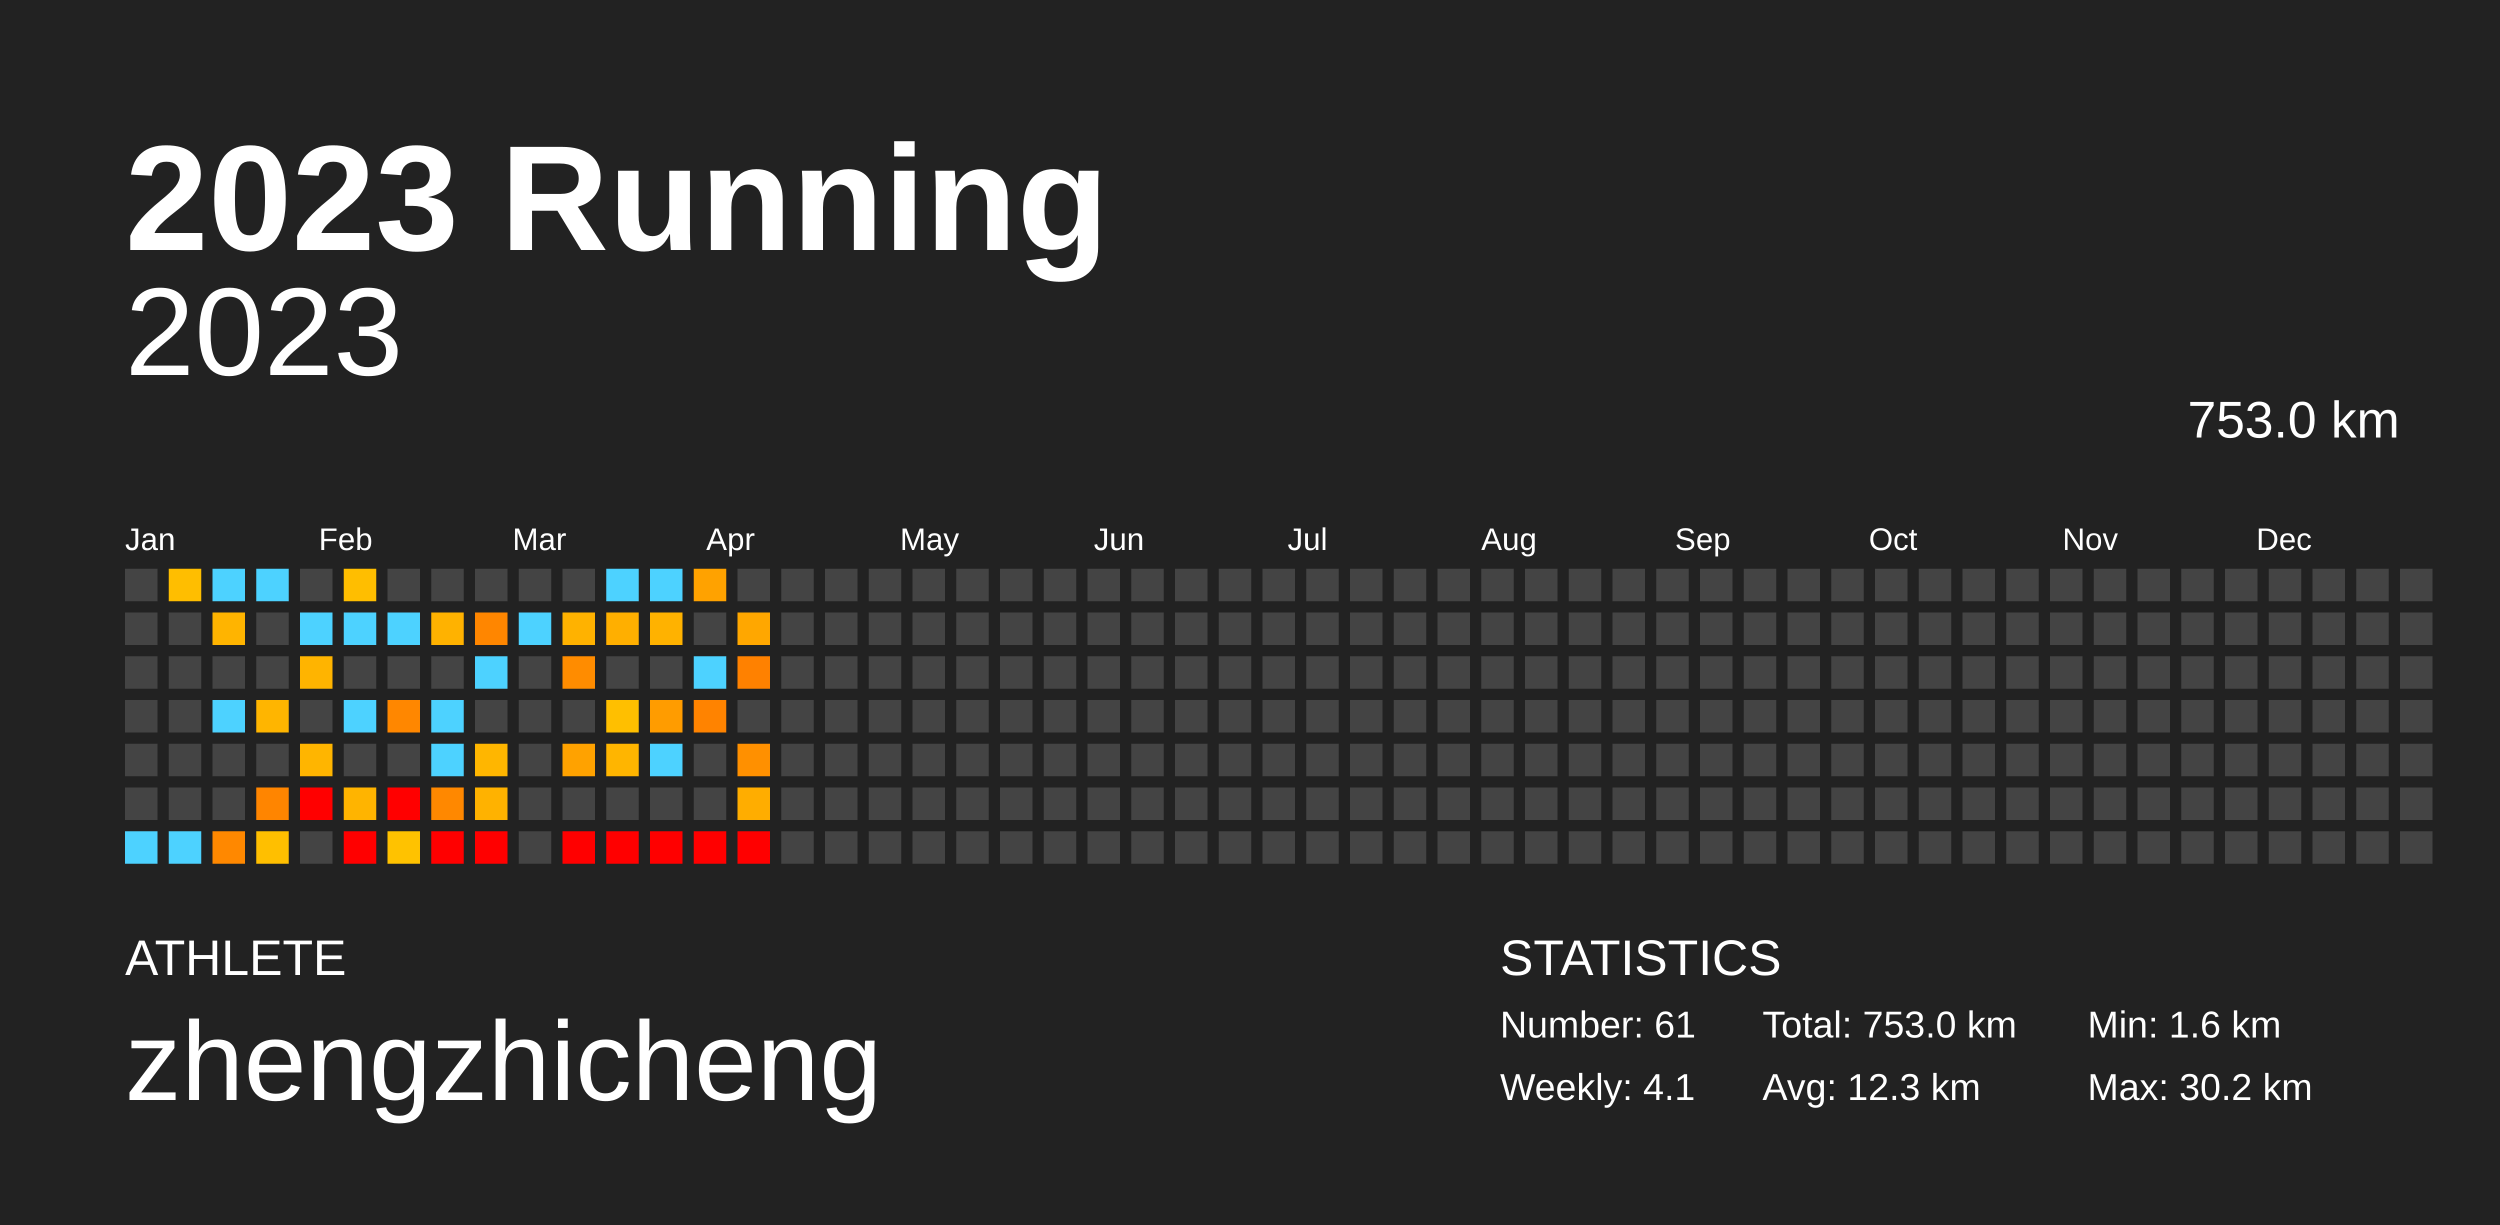
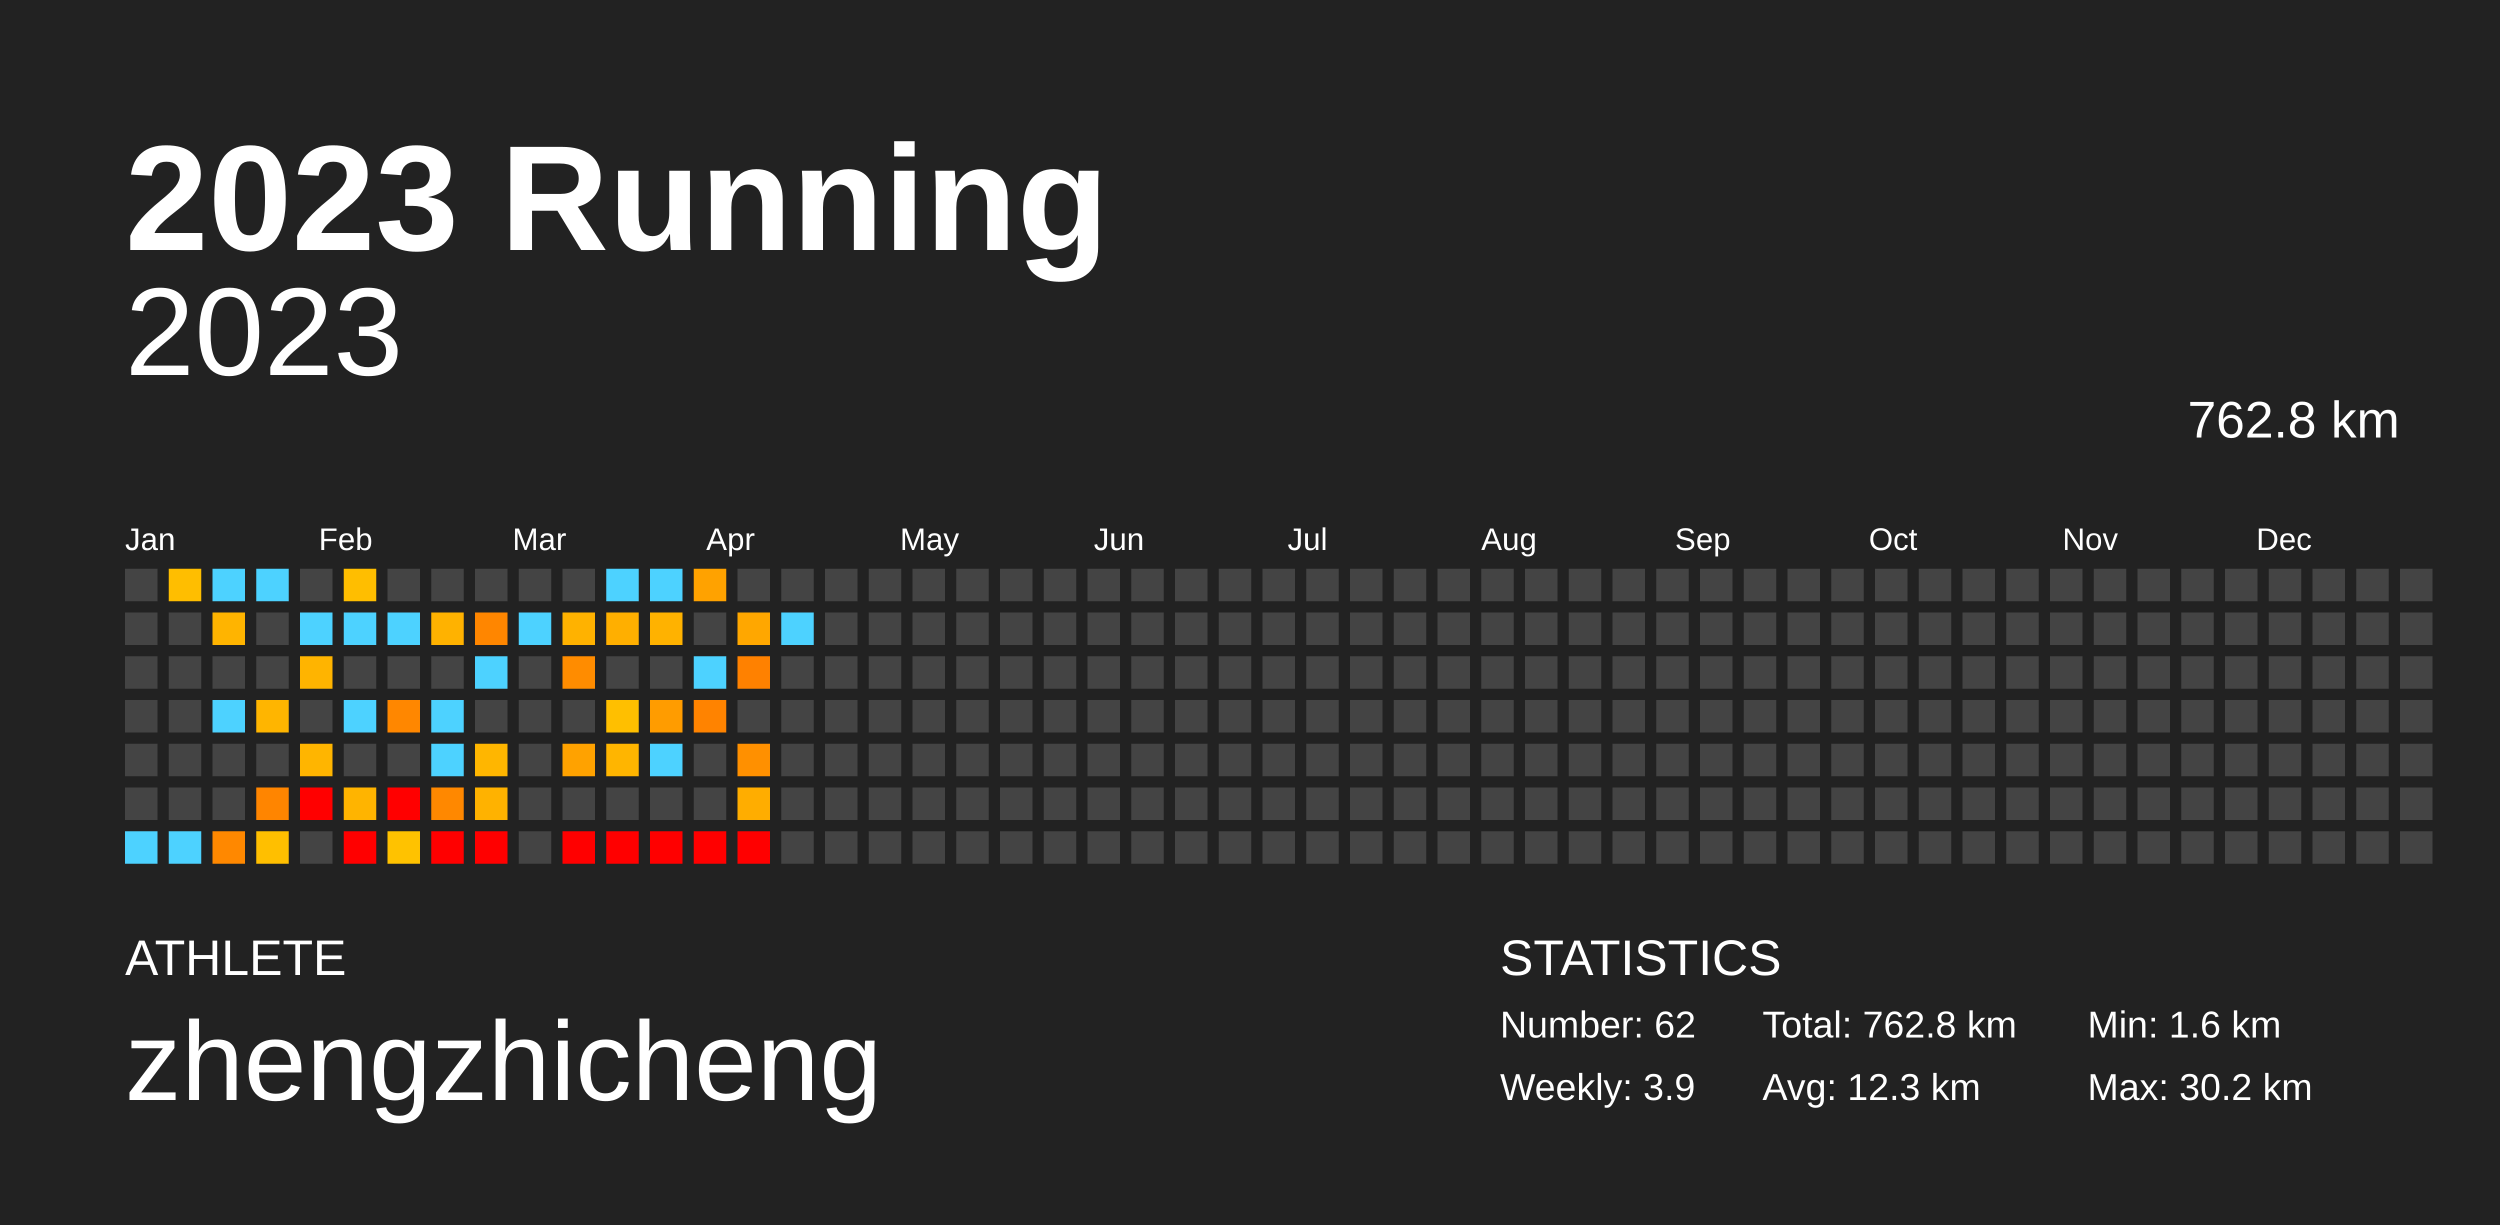
<svg xmlns="http://www.w3.org/2000/svg" baseProfile="full" height="98mm" version="1.1" viewBox="0,0,200,98" width="200mm">
  <defs />
  <rect fill="#222222" height="98" width="200" x="0" y="0" />
  <text fill="#FFFFFF" style="font-size:12px; font-family:Arial; font-weight:bold;" x="10" y="20">2023 Running</text>
  <text fill="#FFFFFF" style="font-size:4px; font-family:Arial" x="10" y="78">ATHLETE</text>
  <text fill="#FFFFFF" style="font-size:9px; font-family:Arial" x="10" y="88">zhengzhicheng</text>
  <text fill="#FFFFFF" style="font-size:4px; font-family:Arial" x="120" y="78">STATISTICS</text>
-   <text fill="#FFFFFF" style="font-size:3px; font-family:Arial" x="120" y="83">Number: 61</text>
-   <text fill="#FFFFFF" style="font-size:3px; font-family:Arial" x="120" y="88">Weekly: 4.1</text>
-   <text fill="#FFFFFF" style="font-size:3px; font-family:Arial" x="141" y="83">Total: 753.0 km</text>
+   <text fill="#FFFFFF" style="font-size:3px; font-family:Arial" x="120" y="83">Number: 62</text>
+   <text fill="#FFFFFF" style="font-size:3px; font-family:Arial" x="120" y="88">Weekly: 3.9</text>
+   <text fill="#FFFFFF" style="font-size:3px; font-family:Arial" x="141" y="83">Total: 762.8 km</text>
  <text fill="#FFFFFF" style="font-size:3px; font-family:Arial" x="141" y="88">Avg: 12.3 km</text>
  <text fill="#FFFFFF" style="font-size:3px; font-family:Arial" x="167" y="83">Min: 1.6 km</text>
  <text fill="#FFFFFF" style="font-size:3px; font-family:Arial" x="167" y="88">Max: 30.2 km</text>
  <text alignment-baseline="hanging" fill="#FFFFFF" style="font-size:10.0px; font-family:Arial;" x="10" y="30">2023</text>
-   <text alignment-baseline="hanging" fill="#FFFFFF" style="font-size:4.125px; font-family:Arial;" x="175" y="35">753.0 km</text>
+   <text alignment-baseline="hanging" fill="#FFFFFF" style="font-size:4.125px; font-family:Arial;" x="175" y="35">762.8 km</text>
  <text fill="#FFFFFF" style="font-size:2.5px; font-family:Arial" x="10.0" y="44">Jan</text>
  <text fill="#FFFFFF" style="font-size:2.5px; font-family:Arial" x="25.5" y="44">Feb</text>
  <text fill="#FFFFFF" style="font-size:2.5px; font-family:Arial" x="41.0" y="44">Mar</text>
  <text fill="#FFFFFF" style="font-size:2.5px; font-family:Arial" x="56.5" y="44">Apr</text>
  <text fill="#FFFFFF" style="font-size:2.5px; font-family:Arial" x="72.0" y="44">May</text>
  <text fill="#FFFFFF" style="font-size:2.5px; font-family:Arial" x="87.5" y="44">Jun</text>
  <text fill="#FFFFFF" style="font-size:2.5px; font-family:Arial" x="103.0" y="44">Jul</text>
  <text fill="#FFFFFF" style="font-size:2.5px; font-family:Arial" x="118.5" y="44">Aug</text>
  <text fill="#FFFFFF" style="font-size:2.5px; font-family:Arial" x="134.0" y="44">Sep</text>
  <text fill="#FFFFFF" style="font-size:2.5px; font-family:Arial" x="149.5" y="44">Oct</text>
  <text fill="#FFFFFF" style="font-size:2.5px; font-family:Arial" x="165.0" y="44">Nov</text>
  <text fill="#FFFFFF" style="font-size:2.5px; font-family:Arial" x="180.5" y="44">Dec</text>
  <rect fill="#444444" height="2.6" width="2.6" x="10.0" y="45.5" />
  <rect fill="#444444" height="2.6" width="2.6" x="10.0" y="49.0" />
  <rect fill="#444444" height="2.6" width="2.6" x="10.0" y="52.5" />
  <rect fill="#444444" height="2.6" width="2.6" x="10.0" y="56.0" />
  <rect fill="#444444" height="2.6" width="2.6" x="10.0" y="59.5" />
  <rect fill="#444444" height="2.6" width="2.6" x="10.0" y="63.0" />
  <rect fill="#4dd2ff" height="2.6" width="2.6" x="10.0" y="66.5" />
  <rect fill="#ffbe00" height="2.6" width="2.6" x="13.5" y="45.5" />
  <rect fill="#444444" height="2.6" width="2.6" x="13.5" y="49.0" />
  <rect fill="#444444" height="2.6" width="2.6" x="13.5" y="52.5" />
  <rect fill="#444444" height="2.6" width="2.6" x="13.5" y="56.0" />
  <rect fill="#444444" height="2.6" width="2.6" x="13.5" y="59.5" />
  <rect fill="#444444" height="2.6" width="2.6" x="13.5" y="63.0" />
  <rect fill="#4dd2ff" height="2.6" width="2.6" x="13.5" y="66.5" />
  <rect fill="#4dd2ff" height="2.6" width="2.6" x="17.0" y="45.5" />
  <rect fill="#ffb400" height="2.6" width="2.6" x="17.0" y="49.0" />
  <rect fill="#444444" height="2.6" width="2.6" x="17.0" y="52.5" />
  <rect fill="#4dd2ff" height="2.6" width="2.6" x="17.0" y="56.0" />
  <rect fill="#444444" height="2.6" width="2.6" x="17.0" y="59.5" />
  <rect fill="#444444" height="2.6" width="2.6" x="17.0" y="63.0" />
  <rect fill="#ff8800" height="2.6" width="2.6" x="17.0" y="66.5" />
  <rect fill="#4dd2ff" height="2.6" width="2.6" x="20.5" y="45.5" />
  <rect fill="#444444" height="2.6" width="2.6" x="20.5" y="49.0" />
  <rect fill="#444444" height="2.6" width="2.6" x="20.5" y="52.5" />
  <rect fill="#ffb500" height="2.6" width="2.6" x="20.5" y="56.0" />
  <rect fill="#444444" height="2.6" width="2.6" x="20.5" y="59.5" />
  <rect fill="#ff8500" height="2.6" width="2.6" x="20.5" y="63.0" />
  <rect fill="#ffbf00" height="2.6" width="2.6" x="20.5" y="66.5" />
  <rect fill="#444444" height="2.6" width="2.6" x="24.0" y="45.5" />
  <rect fill="#4dd2ff" height="2.6" width="2.6" x="24.0" y="49.0" />
  <rect fill="#ffb400" height="2.6" width="2.6" x="24.0" y="52.5" />
  <rect fill="#444444" height="2.6" width="2.6" x="24.0" y="56.0" />
  <rect fill="#ffb500" height="2.6" width="2.6" x="24.0" y="59.5" />
  <rect fill="red" height="2.6" width="2.6" x="24.0" y="63.0" />
  <rect fill="#444444" height="2.6" width="2.6" x="24.0" y="66.5" />
  <rect fill="#ffbe00" height="2.6" width="2.6" x="27.5" y="45.5" />
  <rect fill="#4dd2ff" height="2.6" width="2.6" x="27.5" y="49.0" />
  <rect fill="#444444" height="2.6" width="2.6" x="27.5" y="52.5" />
  <rect fill="#4dd2ff" height="2.6" width="2.6" x="27.5" y="56.0" />
  <rect fill="#444444" height="2.6" width="2.6" x="27.5" y="59.5" />
  <rect fill="#ffb400" height="2.6" width="2.6" x="27.5" y="63.0" />
  <rect fill="red" height="2.6" width="2.6" x="27.5" y="66.5" />
  <rect fill="#444444" height="2.6" width="2.6" x="31.0" y="45.5" />
  <rect fill="#4dd2ff" height="2.6" width="2.6" x="31.0" y="49.0" />
  <rect fill="#444444" height="2.6" width="2.6" x="31.0" y="52.5" />
  <rect fill="#ff8700" height="2.6" width="2.6" x="31.0" y="56.0" />
  <rect fill="#444444" height="2.6" width="2.6" x="31.0" y="59.5" />
  <rect fill="red" height="2.6" width="2.6" x="31.0" y="63.0" />
  <rect fill="#ffc200" height="2.6" width="2.6" x="31.0" y="66.5" />
  <rect fill="#444444" height="2.6" width="2.6" x="34.5" y="45.5" />
  <rect fill="#ffb200" height="2.6" width="2.6" x="34.5" y="49.0" />
  <rect fill="#444444" height="2.6" width="2.6" x="34.5" y="52.5" />
  <rect fill="#4dd2ff" height="2.6" width="2.6" x="34.5" y="56.0" />
  <rect fill="#4dd2ff" height="2.6" width="2.6" x="34.5" y="59.5" />
  <rect fill="#ff8800" height="2.6" width="2.6" x="34.5" y="63.0" />
  <rect fill="red" height="2.6" width="2.6" x="34.5" y="66.5" />
  <rect fill="#444444" height="2.6" width="2.6" x="38.0" y="45.5" />
  <rect fill="#ff8600" height="2.6" width="2.6" x="38.0" y="49.0" />
  <rect fill="#4dd2ff" height="2.6" width="2.6" x="38.0" y="52.5" />
  <rect fill="#444444" height="2.6" width="2.6" x="38.0" y="56.0" />
  <rect fill="#ffb600" height="2.6" width="2.6" x="38.0" y="59.5" />
  <rect fill="#ffb200" height="2.6" width="2.6" x="38.0" y="63.0" />
  <rect fill="red" height="2.6" width="2.6" x="38.0" y="66.5" />
  <rect fill="#444444" height="2.6" width="2.6" x="41.5" y="45.5" />
  <rect fill="#4dd2ff" height="2.6" width="2.6" x="41.5" y="49.0" />
  <rect fill="#444444" height="2.6" width="2.6" x="41.5" y="52.5" />
  <rect fill="#444444" height="2.6" width="2.6" x="41.5" y="56.0" />
  <rect fill="#444444" height="2.6" width="2.6" x="41.5" y="59.5" />
  <rect fill="#444444" height="2.6" width="2.6" x="41.5" y="63.0" />
  <rect fill="#444444" height="2.6" width="2.6" x="41.5" y="66.5" />
  <rect fill="#444444" height="2.6" width="2.6" x="45.0" y="45.5" />
  <rect fill="#ffb200" height="2.6" width="2.6" x="45.0" y="49.0" />
  <rect fill="#ff8c00" height="2.6" width="2.6" x="45.0" y="52.5" />
  <rect fill="#444444" height="2.6" width="2.6" x="45.0" y="56.0" />
  <rect fill="#ffa200" height="2.6" width="2.6" x="45.0" y="59.5" />
  <rect fill="#444444" height="2.6" width="2.6" x="45.0" y="63.0" />
  <rect fill="red" height="2.6" width="2.6" x="45.0" y="66.5" />
  <rect fill="#4dd2ff" height="2.6" width="2.6" x="48.5" y="45.5" />
  <rect fill="#ffaf00" height="2.6" width="2.6" x="48.5" y="49.0" />
  <rect fill="#444444" height="2.6" width="2.6" x="48.5" y="52.5" />
  <rect fill="#ffbf00" height="2.6" width="2.6" x="48.5" y="56.0" />
  <rect fill="#ffb500" height="2.6" width="2.6" x="48.5" y="59.5" />
  <rect fill="#444444" height="2.6" width="2.6" x="48.5" y="63.0" />
  <rect fill="red" height="2.6" width="2.6" x="48.5" y="66.5" />
  <rect fill="#4dd2ff" height="2.6" width="2.6" x="52.0" y="45.5" />
  <rect fill="#ffb200" height="2.6" width="2.6" x="52.0" y="49.0" />
  <rect fill="#444444" height="2.6" width="2.6" x="52.0" y="52.5" />
  <rect fill="#ff9c00" height="2.6" width="2.6" x="52.0" y="56.0" />
  <rect fill="#4dd2ff" height="2.6" width="2.6" x="52.0" y="59.5" />
  <rect fill="#444444" height="2.6" width="2.6" x="52.0" y="63.0" />
  <rect fill="red" height="2.6" width="2.6" x="52.0" y="66.5" />
  <rect fill="#ffa200" height="2.6" width="2.6" x="55.5" y="45.5" />
  <rect fill="#444444" height="2.6" width="2.6" x="55.5" y="49.0" />
  <rect fill="#4dd2ff" height="2.6" width="2.6" x="55.5" y="52.5" />
  <rect fill="#ff8300" height="2.6" width="2.6" x="55.5" y="56.0" />
  <rect fill="#444444" height="2.6" width="2.6" x="55.5" y="59.5" />
  <rect fill="#444444" height="2.6" width="2.6" x="55.5" y="63.0" />
  <rect fill="red" height="2.6" width="2.6" x="55.5" y="66.5" />
  <rect fill="#444444" height="2.6" width="2.6" x="59.0" y="45.5" />
  <rect fill="#ffa700" height="2.6" width="2.6" x="59.0" y="49.0" />
  <rect fill="#ff8100" height="2.6" width="2.6" x="59.0" y="52.5" />
  <rect fill="#444444" height="2.6" width="2.6" x="59.0" y="56.0" />
  <rect fill="#ff9000" height="2.6" width="2.6" x="59.0" y="59.5" />
  <rect fill="#ffad00" height="2.6" width="2.6" x="59.0" y="63.0" />
  <rect fill="red" height="2.6" width="2.6" x="59.0" y="66.5" />
  <rect fill="#444444" height="2.6" width="2.6" x="62.5" y="45.5" />
-   <rect fill="#444444" height="2.6" width="2.6" x="62.5" y="49.0" />
+   <rect fill="#4dd2ff" height="2.6" width="2.6" x="62.5" y="49.0" />
  <rect fill="#444444" height="2.6" width="2.6" x="62.5" y="52.5" />
  <rect fill="#444444" height="2.6" width="2.6" x="62.5" y="56.0" />
  <rect fill="#444444" height="2.6" width="2.6" x="62.5" y="59.5" />
  <rect fill="#444444" height="2.6" width="2.6" x="62.5" y="63.0" />
  <rect fill="#444444" height="2.6" width="2.6" x="62.5" y="66.5" />
  <rect fill="#444444" height="2.6" width="2.6" x="66.0" y="45.5" />
  <rect fill="#444444" height="2.6" width="2.6" x="66.0" y="49.0" />
  <rect fill="#444444" height="2.6" width="2.6" x="66.0" y="52.5" />
  <rect fill="#444444" height="2.6" width="2.6" x="66.0" y="56.0" />
  <rect fill="#444444" height="2.6" width="2.6" x="66.0" y="59.5" />
  <rect fill="#444444" height="2.6" width="2.6" x="66.0" y="63.0" />
  <rect fill="#444444" height="2.6" width="2.6" x="66.0" y="66.5" />
  <rect fill="#444444" height="2.6" width="2.6" x="69.5" y="45.5" />
  <rect fill="#444444" height="2.6" width="2.6" x="69.5" y="49.0" />
  <rect fill="#444444" height="2.6" width="2.6" x="69.5" y="52.5" />
  <rect fill="#444444" height="2.6" width="2.6" x="69.5" y="56.0" />
  <rect fill="#444444" height="2.6" width="2.6" x="69.5" y="59.5" />
  <rect fill="#444444" height="2.6" width="2.6" x="69.5" y="63.0" />
  <rect fill="#444444" height="2.6" width="2.6" x="69.5" y="66.5" />
  <rect fill="#444444" height="2.6" width="2.6" x="73.0" y="45.5" />
  <rect fill="#444444" height="2.6" width="2.6" x="73.0" y="49.0" />
  <rect fill="#444444" height="2.6" width="2.6" x="73.0" y="52.5" />
  <rect fill="#444444" height="2.6" width="2.6" x="73.0" y="56.0" />
  <rect fill="#444444" height="2.6" width="2.6" x="73.0" y="59.5" />
  <rect fill="#444444" height="2.6" width="2.6" x="73.0" y="63.0" />
  <rect fill="#444444" height="2.6" width="2.6" x="73.0" y="66.5" />
  <rect fill="#444444" height="2.6" width="2.6" x="76.5" y="45.5" />
  <rect fill="#444444" height="2.6" width="2.6" x="76.5" y="49.0" />
  <rect fill="#444444" height="2.6" width="2.6" x="76.5" y="52.5" />
  <rect fill="#444444" height="2.6" width="2.6" x="76.5" y="56.0" />
  <rect fill="#444444" height="2.6" width="2.6" x="76.5" y="59.5" />
  <rect fill="#444444" height="2.6" width="2.6" x="76.5" y="63.0" />
  <rect fill="#444444" height="2.6" width="2.6" x="76.5" y="66.5" />
  <rect fill="#444444" height="2.6" width="2.6" x="80.0" y="45.5" />
  <rect fill="#444444" height="2.6" width="2.6" x="80.0" y="49.0" />
  <rect fill="#444444" height="2.6" width="2.6" x="80.0" y="52.5" />
  <rect fill="#444444" height="2.6" width="2.6" x="80.0" y="56.0" />
  <rect fill="#444444" height="2.6" width="2.6" x="80.0" y="59.5" />
  <rect fill="#444444" height="2.6" width="2.6" x="80.0" y="63.0" />
  <rect fill="#444444" height="2.6" width="2.6" x="80.0" y="66.5" />
  <rect fill="#444444" height="2.6" width="2.6" x="83.5" y="45.5" />
  <rect fill="#444444" height="2.6" width="2.6" x="83.5" y="49.0" />
  <rect fill="#444444" height="2.6" width="2.6" x="83.5" y="52.5" />
  <rect fill="#444444" height="2.6" width="2.6" x="83.5" y="56.0" />
  <rect fill="#444444" height="2.6" width="2.6" x="83.5" y="59.5" />
  <rect fill="#444444" height="2.6" width="2.6" x="83.5" y="63.0" />
  <rect fill="#444444" height="2.6" width="2.6" x="83.5" y="66.5" />
  <rect fill="#444444" height="2.6" width="2.6" x="87.0" y="45.5" />
  <rect fill="#444444" height="2.6" width="2.6" x="87.0" y="49.0" />
  <rect fill="#444444" height="2.6" width="2.6" x="87.0" y="52.5" />
  <rect fill="#444444" height="2.6" width="2.6" x="87.0" y="56.0" />
  <rect fill="#444444" height="2.6" width="2.6" x="87.0" y="59.5" />
  <rect fill="#444444" height="2.6" width="2.6" x="87.0" y="63.0" />
  <rect fill="#444444" height="2.6" width="2.6" x="87.0" y="66.5" />
  <rect fill="#444444" height="2.6" width="2.6" x="90.5" y="45.5" />
  <rect fill="#444444" height="2.6" width="2.6" x="90.5" y="49.0" />
  <rect fill="#444444" height="2.6" width="2.6" x="90.5" y="52.5" />
  <rect fill="#444444" height="2.6" width="2.6" x="90.5" y="56.0" />
  <rect fill="#444444" height="2.6" width="2.6" x="90.5" y="59.5" />
  <rect fill="#444444" height="2.6" width="2.6" x="90.5" y="63.0" />
  <rect fill="#444444" height="2.6" width="2.6" x="90.5" y="66.5" />
  <rect fill="#444444" height="2.6" width="2.6" x="94.0" y="45.5" />
  <rect fill="#444444" height="2.6" width="2.6" x="94.0" y="49.0" />
  <rect fill="#444444" height="2.6" width="2.6" x="94.0" y="52.5" />
  <rect fill="#444444" height="2.6" width="2.6" x="94.0" y="56.0" />
  <rect fill="#444444" height="2.6" width="2.6" x="94.0" y="59.5" />
  <rect fill="#444444" height="2.6" width="2.6" x="94.0" y="63.0" />
  <rect fill="#444444" height="2.6" width="2.6" x="94.0" y="66.5" />
  <rect fill="#444444" height="2.6" width="2.6" x="97.5" y="45.5" />
  <rect fill="#444444" height="2.6" width="2.6" x="97.5" y="49.0" />
  <rect fill="#444444" height="2.6" width="2.6" x="97.5" y="52.5" />
  <rect fill="#444444" height="2.6" width="2.6" x="97.5" y="56.0" />
  <rect fill="#444444" height="2.6" width="2.6" x="97.5" y="59.5" />
  <rect fill="#444444" height="2.6" width="2.6" x="97.5" y="63.0" />
  <rect fill="#444444" height="2.6" width="2.6" x="97.5" y="66.5" />
  <rect fill="#444444" height="2.6" width="2.6" x="101.0" y="45.5" />
  <rect fill="#444444" height="2.6" width="2.6" x="101.0" y="49.0" />
  <rect fill="#444444" height="2.6" width="2.6" x="101.0" y="52.5" />
  <rect fill="#444444" height="2.6" width="2.6" x="101.0" y="56.0" />
  <rect fill="#444444" height="2.6" width="2.6" x="101.0" y="59.5" />
  <rect fill="#444444" height="2.6" width="2.6" x="101.0" y="63.0" />
  <rect fill="#444444" height="2.6" width="2.6" x="101.0" y="66.5" />
  <rect fill="#444444" height="2.6" width="2.6" x="104.5" y="45.5" />
  <rect fill="#444444" height="2.6" width="2.6" x="104.5" y="49.0" />
  <rect fill="#444444" height="2.6" width="2.6" x="104.5" y="52.5" />
  <rect fill="#444444" height="2.6" width="2.6" x="104.5" y="56.0" />
  <rect fill="#444444" height="2.6" width="2.6" x="104.5" y="59.5" />
  <rect fill="#444444" height="2.6" width="2.6" x="104.5" y="63.0" />
  <rect fill="#444444" height="2.6" width="2.6" x="104.5" y="66.5" />
  <rect fill="#444444" height="2.6" width="2.6" x="108.0" y="45.5" />
  <rect fill="#444444" height="2.6" width="2.6" x="108.0" y="49.0" />
  <rect fill="#444444" height="2.6" width="2.6" x="108.0" y="52.5" />
  <rect fill="#444444" height="2.6" width="2.6" x="108.0" y="56.0" />
  <rect fill="#444444" height="2.6" width="2.6" x="108.0" y="59.5" />
  <rect fill="#444444" height="2.6" width="2.6" x="108.0" y="63.0" />
  <rect fill="#444444" height="2.6" width="2.6" x="108.0" y="66.5" />
  <rect fill="#444444" height="2.6" width="2.6" x="111.5" y="45.5" />
  <rect fill="#444444" height="2.6" width="2.6" x="111.5" y="49.0" />
  <rect fill="#444444" height="2.6" width="2.6" x="111.5" y="52.5" />
  <rect fill="#444444" height="2.6" width="2.6" x="111.5" y="56.0" />
  <rect fill="#444444" height="2.6" width="2.6" x="111.5" y="59.5" />
  <rect fill="#444444" height="2.6" width="2.6" x="111.5" y="63.0" />
  <rect fill="#444444" height="2.6" width="2.6" x="111.5" y="66.5" />
  <rect fill="#444444" height="2.6" width="2.6" x="115.0" y="45.5" />
  <rect fill="#444444" height="2.6" width="2.6" x="115.0" y="49.0" />
  <rect fill="#444444" height="2.6" width="2.6" x="115.0" y="52.5" />
  <rect fill="#444444" height="2.6" width="2.6" x="115.0" y="56.0" />
  <rect fill="#444444" height="2.6" width="2.6" x="115.0" y="59.5" />
  <rect fill="#444444" height="2.6" width="2.6" x="115.0" y="63.0" />
  <rect fill="#444444" height="2.6" width="2.6" x="115.0" y="66.5" />
  <rect fill="#444444" height="2.6" width="2.6" x="118.5" y="45.5" />
  <rect fill="#444444" height="2.6" width="2.6" x="118.5" y="49.0" />
  <rect fill="#444444" height="2.6" width="2.6" x="118.5" y="52.5" />
  <rect fill="#444444" height="2.6" width="2.6" x="118.5" y="56.0" />
  <rect fill="#444444" height="2.6" width="2.6" x="118.5" y="59.5" />
  <rect fill="#444444" height="2.6" width="2.6" x="118.5" y="63.0" />
  <rect fill="#444444" height="2.6" width="2.6" x="118.5" y="66.5" />
  <rect fill="#444444" height="2.6" width="2.6" x="122.0" y="45.5" />
  <rect fill="#444444" height="2.6" width="2.6" x="122.0" y="49.0" />
  <rect fill="#444444" height="2.6" width="2.6" x="122.0" y="52.5" />
  <rect fill="#444444" height="2.6" width="2.6" x="122.0" y="56.0" />
  <rect fill="#444444" height="2.6" width="2.6" x="122.0" y="59.5" />
  <rect fill="#444444" height="2.6" width="2.6" x="122.0" y="63.0" />
  <rect fill="#444444" height="2.6" width="2.6" x="122.0" y="66.5" />
  <rect fill="#444444" height="2.6" width="2.6" x="125.5" y="45.5" />
  <rect fill="#444444" height="2.6" width="2.6" x="125.5" y="49.0" />
  <rect fill="#444444" height="2.6" width="2.6" x="125.5" y="52.5" />
  <rect fill="#444444" height="2.6" width="2.6" x="125.5" y="56.0" />
  <rect fill="#444444" height="2.6" width="2.6" x="125.5" y="59.5" />
  <rect fill="#444444" height="2.6" width="2.6" x="125.5" y="63.0" />
  <rect fill="#444444" height="2.6" width="2.6" x="125.5" y="66.5" />
  <rect fill="#444444" height="2.6" width="2.6" x="129.0" y="45.5" />
  <rect fill="#444444" height="2.6" width="2.6" x="129.0" y="49.0" />
  <rect fill="#444444" height="2.6" width="2.6" x="129.0" y="52.5" />
  <rect fill="#444444" height="2.6" width="2.6" x="129.0" y="56.0" />
  <rect fill="#444444" height="2.6" width="2.6" x="129.0" y="59.5" />
  <rect fill="#444444" height="2.6" width="2.6" x="129.0" y="63.0" />
  <rect fill="#444444" height="2.6" width="2.6" x="129.0" y="66.5" />
  <rect fill="#444444" height="2.6" width="2.6" x="132.5" y="45.5" />
  <rect fill="#444444" height="2.6" width="2.6" x="132.5" y="49.0" />
  <rect fill="#444444" height="2.6" width="2.6" x="132.5" y="52.5" />
  <rect fill="#444444" height="2.6" width="2.6" x="132.5" y="56.0" />
  <rect fill="#444444" height="2.6" width="2.6" x="132.5" y="59.5" />
  <rect fill="#444444" height="2.6" width="2.6" x="132.5" y="63.0" />
  <rect fill="#444444" height="2.6" width="2.6" x="132.5" y="66.5" />
  <rect fill="#444444" height="2.6" width="2.6" x="136.0" y="45.5" />
  <rect fill="#444444" height="2.6" width="2.6" x="136.0" y="49.0" />
  <rect fill="#444444" height="2.6" width="2.6" x="136.0" y="52.5" />
  <rect fill="#444444" height="2.6" width="2.6" x="136.0" y="56.0" />
  <rect fill="#444444" height="2.6" width="2.6" x="136.0" y="59.5" />
  <rect fill="#444444" height="2.6" width="2.6" x="136.0" y="63.0" />
  <rect fill="#444444" height="2.6" width="2.6" x="136.0" y="66.5" />
  <rect fill="#444444" height="2.6" width="2.6" x="139.5" y="45.5" />
  <rect fill="#444444" height="2.6" width="2.6" x="139.5" y="49.0" />
  <rect fill="#444444" height="2.6" width="2.6" x="139.5" y="52.5" />
  <rect fill="#444444" height="2.6" width="2.6" x="139.5" y="56.0" />
  <rect fill="#444444" height="2.6" width="2.6" x="139.5" y="59.5" />
  <rect fill="#444444" height="2.6" width="2.6" x="139.5" y="63.0" />
  <rect fill="#444444" height="2.6" width="2.6" x="139.5" y="66.5" />
  <rect fill="#444444" height="2.6" width="2.6" x="143.0" y="45.5" />
  <rect fill="#444444" height="2.6" width="2.6" x="143.0" y="49.0" />
  <rect fill="#444444" height="2.6" width="2.6" x="143.0" y="52.5" />
  <rect fill="#444444" height="2.6" width="2.6" x="143.0" y="56.0" />
  <rect fill="#444444" height="2.6" width="2.6" x="143.0" y="59.5" />
  <rect fill="#444444" height="2.6" width="2.6" x="143.0" y="63.0" />
  <rect fill="#444444" height="2.6" width="2.6" x="143.0" y="66.5" />
  <rect fill="#444444" height="2.6" width="2.6" x="146.5" y="45.5" />
  <rect fill="#444444" height="2.6" width="2.6" x="146.5" y="49.0" />
  <rect fill="#444444" height="2.6" width="2.6" x="146.5" y="52.5" />
  <rect fill="#444444" height="2.6" width="2.6" x="146.5" y="56.0" />
  <rect fill="#444444" height="2.6" width="2.6" x="146.5" y="59.5" />
  <rect fill="#444444" height="2.6" width="2.6" x="146.5" y="63.0" />
  <rect fill="#444444" height="2.6" width="2.6" x="146.5" y="66.5" />
  <rect fill="#444444" height="2.6" width="2.6" x="150.0" y="45.5" />
  <rect fill="#444444" height="2.6" width="2.6" x="150.0" y="49.0" />
  <rect fill="#444444" height="2.6" width="2.6" x="150.0" y="52.5" />
  <rect fill="#444444" height="2.6" width="2.6" x="150.0" y="56.0" />
  <rect fill="#444444" height="2.6" width="2.6" x="150.0" y="59.5" />
  <rect fill="#444444" height="2.6" width="2.6" x="150.0" y="63.0" />
  <rect fill="#444444" height="2.6" width="2.6" x="150.0" y="66.5" />
  <rect fill="#444444" height="2.6" width="2.6" x="153.5" y="45.5" />
  <rect fill="#444444" height="2.6" width="2.6" x="153.5" y="49.0" />
  <rect fill="#444444" height="2.6" width="2.6" x="153.5" y="52.5" />
  <rect fill="#444444" height="2.6" width="2.6" x="153.5" y="56.0" />
  <rect fill="#444444" height="2.6" width="2.6" x="153.5" y="59.5" />
  <rect fill="#444444" height="2.6" width="2.6" x="153.5" y="63.0" />
  <rect fill="#444444" height="2.6" width="2.6" x="153.5" y="66.5" />
  <rect fill="#444444" height="2.6" width="2.6" x="157.0" y="45.5" />
  <rect fill="#444444" height="2.6" width="2.6" x="157.0" y="49.0" />
  <rect fill="#444444" height="2.6" width="2.6" x="157.0" y="52.5" />
  <rect fill="#444444" height="2.6" width="2.6" x="157.0" y="56.0" />
  <rect fill="#444444" height="2.6" width="2.6" x="157.0" y="59.5" />
  <rect fill="#444444" height="2.6" width="2.6" x="157.0" y="63.0" />
  <rect fill="#444444" height="2.6" width="2.6" x="157.0" y="66.5" />
  <rect fill="#444444" height="2.6" width="2.6" x="160.5" y="45.5" />
  <rect fill="#444444" height="2.6" width="2.6" x="160.5" y="49.0" />
  <rect fill="#444444" height="2.6" width="2.6" x="160.5" y="52.5" />
  <rect fill="#444444" height="2.6" width="2.6" x="160.5" y="56.0" />
  <rect fill="#444444" height="2.6" width="2.6" x="160.5" y="59.5" />
  <rect fill="#444444" height="2.6" width="2.6" x="160.5" y="63.0" />
  <rect fill="#444444" height="2.6" width="2.6" x="160.5" y="66.5" />
  <rect fill="#444444" height="2.6" width="2.6" x="164.0" y="45.5" />
  <rect fill="#444444" height="2.6" width="2.6" x="164.0" y="49.0" />
  <rect fill="#444444" height="2.6" width="2.6" x="164.0" y="52.5" />
  <rect fill="#444444" height="2.6" width="2.6" x="164.0" y="56.0" />
  <rect fill="#444444" height="2.6" width="2.6" x="164.0" y="59.5" />
  <rect fill="#444444" height="2.6" width="2.6" x="164.0" y="63.0" />
  <rect fill="#444444" height="2.6" width="2.6" x="164.0" y="66.5" />
  <rect fill="#444444" height="2.6" width="2.6" x="167.5" y="45.5" />
  <rect fill="#444444" height="2.6" width="2.6" x="167.5" y="49.0" />
  <rect fill="#444444" height="2.6" width="2.6" x="167.5" y="52.5" />
  <rect fill="#444444" height="2.6" width="2.6" x="167.5" y="56.0" />
  <rect fill="#444444" height="2.6" width="2.6" x="167.5" y="59.5" />
  <rect fill="#444444" height="2.6" width="2.6" x="167.5" y="63.0" />
  <rect fill="#444444" height="2.6" width="2.6" x="167.5" y="66.5" />
  <rect fill="#444444" height="2.6" width="2.6" x="171.0" y="45.5" />
  <rect fill="#444444" height="2.6" width="2.6" x="171.0" y="49.0" />
  <rect fill="#444444" height="2.6" width="2.6" x="171.0" y="52.5" />
  <rect fill="#444444" height="2.6" width="2.6" x="171.0" y="56.0" />
  <rect fill="#444444" height="2.6" width="2.6" x="171.0" y="59.5" />
  <rect fill="#444444" height="2.6" width="2.6" x="171.0" y="63.0" />
  <rect fill="#444444" height="2.6" width="2.6" x="171.0" y="66.5" />
  <rect fill="#444444" height="2.6" width="2.6" x="174.5" y="45.5" />
  <rect fill="#444444" height="2.6" width="2.6" x="174.5" y="49.0" />
  <rect fill="#444444" height="2.6" width="2.6" x="174.5" y="52.5" />
  <rect fill="#444444" height="2.6" width="2.6" x="174.5" y="56.0" />
  <rect fill="#444444" height="2.6" width="2.6" x="174.5" y="59.5" />
  <rect fill="#444444" height="2.6" width="2.6" x="174.5" y="63.0" />
  <rect fill="#444444" height="2.6" width="2.6" x="174.5" y="66.5" />
  <rect fill="#444444" height="2.6" width="2.6" x="178.0" y="45.5" />
  <rect fill="#444444" height="2.6" width="2.6" x="178.0" y="49.0" />
  <rect fill="#444444" height="2.6" width="2.6" x="178.0" y="52.5" />
  <rect fill="#444444" height="2.6" width="2.6" x="178.0" y="56.0" />
  <rect fill="#444444" height="2.6" width="2.6" x="178.0" y="59.5" />
  <rect fill="#444444" height="2.6" width="2.6" x="178.0" y="63.0" />
  <rect fill="#444444" height="2.6" width="2.6" x="178.0" y="66.5" />
  <rect fill="#444444" height="2.6" width="2.6" x="181.5" y="45.5" />
  <rect fill="#444444" height="2.6" width="2.6" x="181.5" y="49.0" />
  <rect fill="#444444" height="2.6" width="2.6" x="181.5" y="52.5" />
  <rect fill="#444444" height="2.6" width="2.6" x="181.5" y="56.0" />
  <rect fill="#444444" height="2.6" width="2.6" x="181.5" y="59.5" />
  <rect fill="#444444" height="2.6" width="2.6" x="181.5" y="63.0" />
  <rect fill="#444444" height="2.6" width="2.6" x="181.5" y="66.5" />
  <rect fill="#444444" height="2.6" width="2.6" x="185.0" y="45.5" />
  <rect fill="#444444" height="2.6" width="2.6" x="185.0" y="49.0" />
  <rect fill="#444444" height="2.6" width="2.6" x="185.0" y="52.5" />
  <rect fill="#444444" height="2.6" width="2.6" x="185.0" y="56.0" />
  <rect fill="#444444" height="2.6" width="2.6" x="185.0" y="59.5" />
  <rect fill="#444444" height="2.6" width="2.6" x="185.0" y="63.0" />
  <rect fill="#444444" height="2.6" width="2.6" x="185.0" y="66.5" />
  <rect fill="#444444" height="2.6" width="2.6" x="188.5" y="45.5" />
  <rect fill="#444444" height="2.6" width="2.6" x="188.5" y="49.0" />
  <rect fill="#444444" height="2.6" width="2.6" x="188.5" y="52.5" />
  <rect fill="#444444" height="2.6" width="2.6" x="188.5" y="56.0" />
  <rect fill="#444444" height="2.6" width="2.6" x="188.5" y="59.5" />
  <rect fill="#444444" height="2.6" width="2.6" x="188.5" y="63.0" />
  <rect fill="#444444" height="2.6" width="2.6" x="188.5" y="66.5" />
  <rect fill="#444444" height="2.6" width="2.6" x="192.0" y="45.5" />
  <rect fill="#444444" height="2.6" width="2.6" x="192.0" y="49.0" />
  <rect fill="#444444" height="2.6" width="2.6" x="192.0" y="52.5" />
  <rect fill="#444444" height="2.6" width="2.6" x="192.0" y="56.0" />
  <rect fill="#444444" height="2.6" width="2.6" x="192.0" y="59.5" />
  <rect fill="#444444" height="2.6" width="2.6" x="192.0" y="63.0" />
  <rect fill="#444444" height="2.6" width="2.6" x="192.0" y="66.5" />
</svg>
